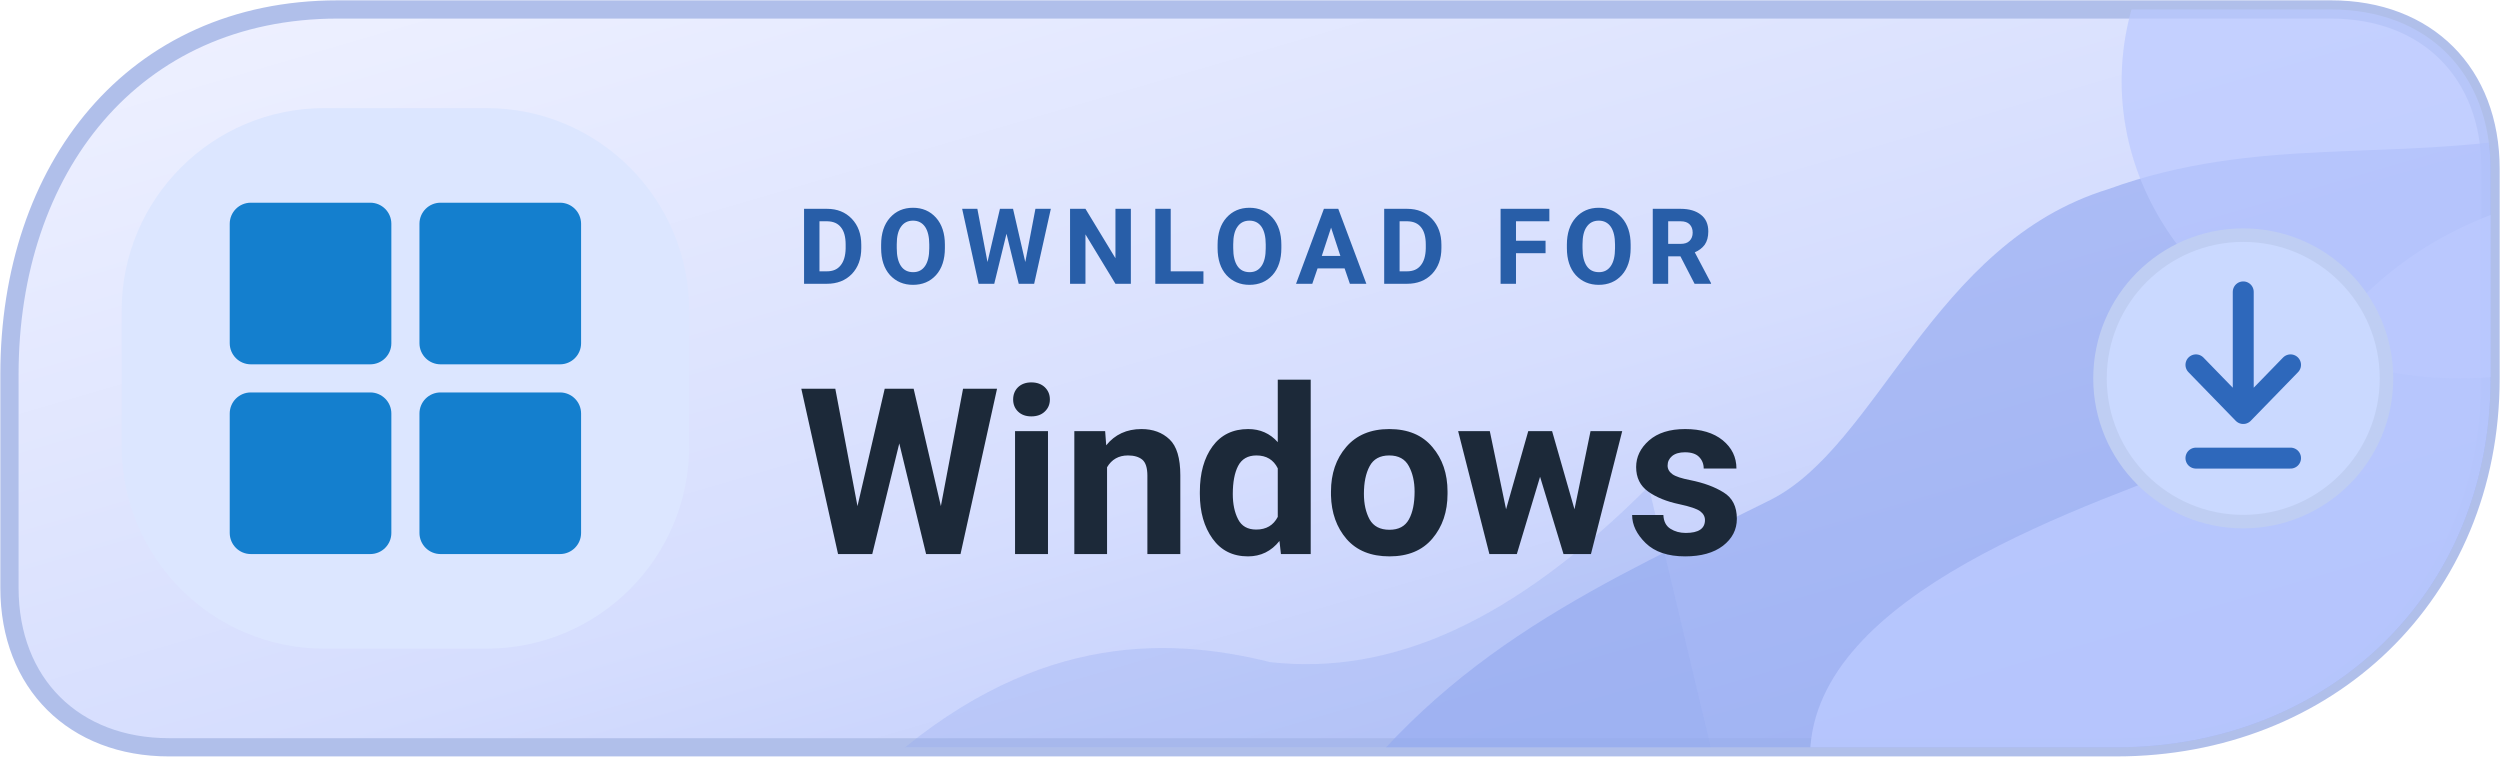
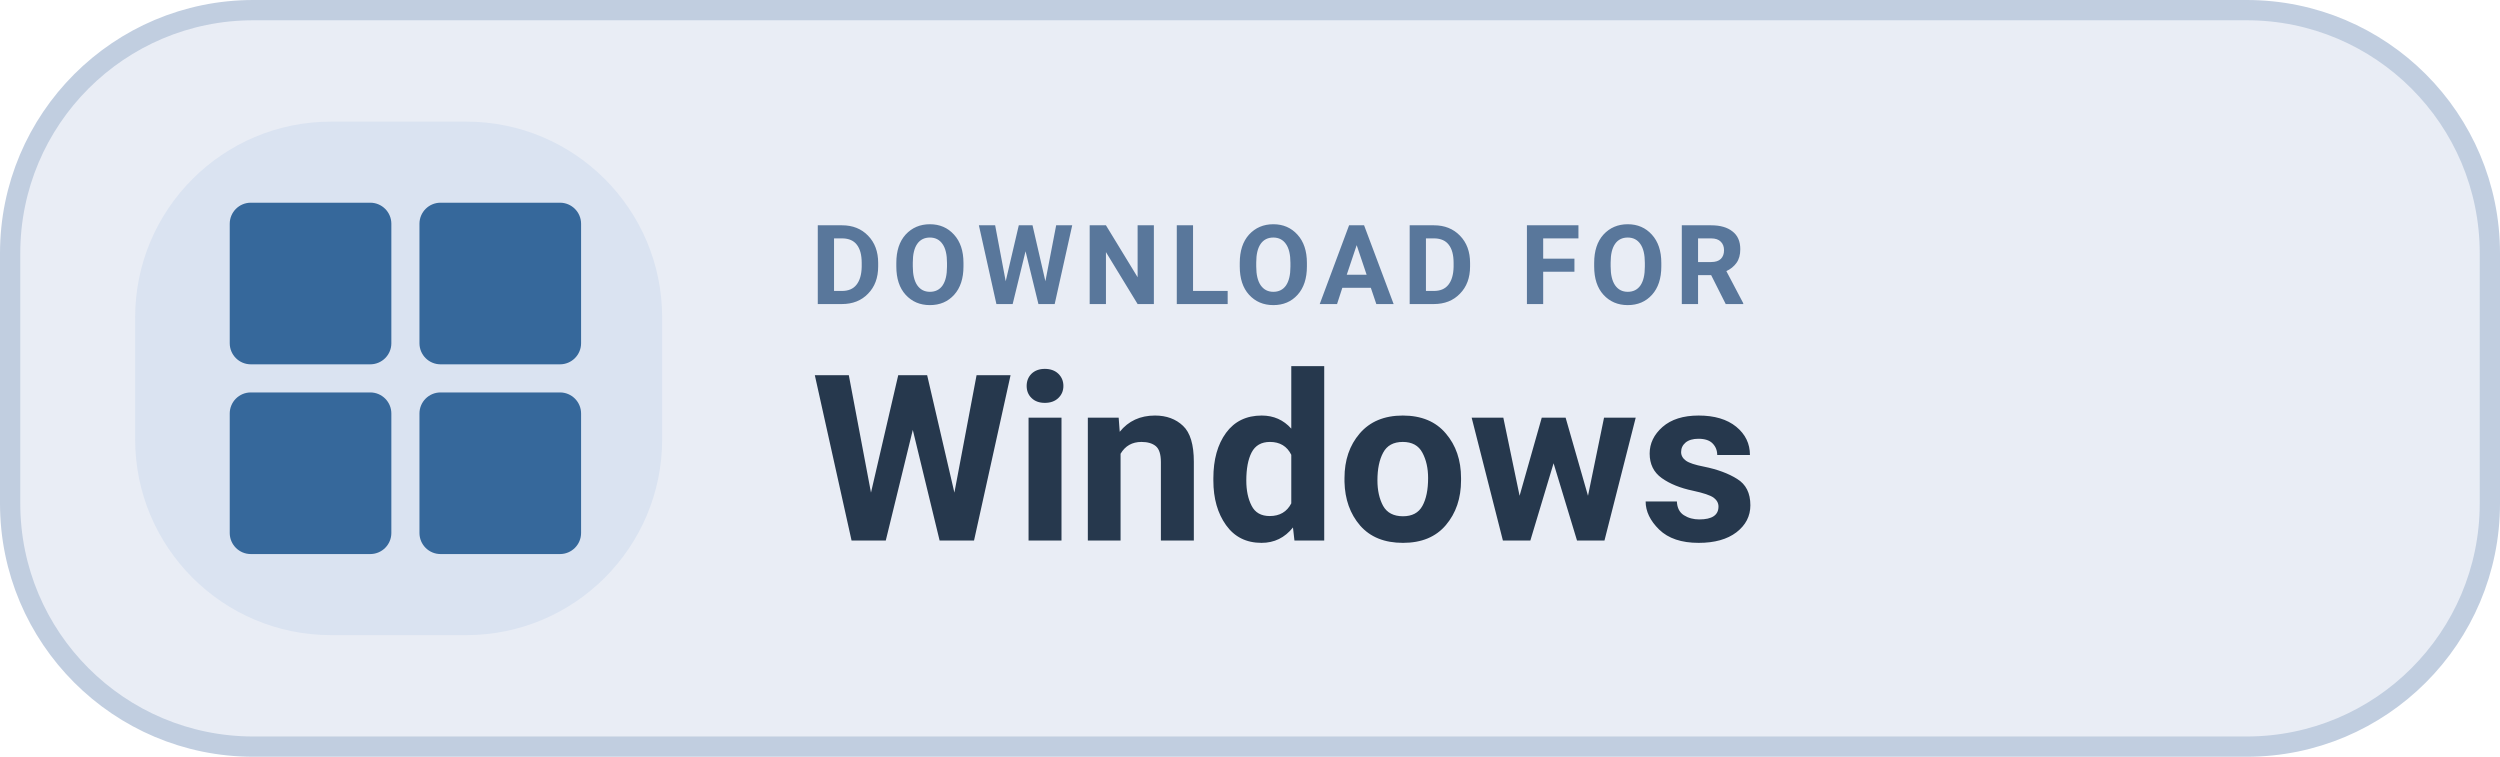
<svg xmlns="http://www.w3.org/2000/svg" width="185" height="56" viewBox="0 0 185 56" role="img" aria-label="DOWNLOAD FOR Windows">
-   <defs>
-     <linearGradient id="dwindowsdownloadl" x1="0%" y1="0%" x2="100%" y2="100%">
-       <stop offset="0%" stop-color="#F0F2FF" />
-       <stop offset="56%" stop-color="#D5DDFE" />
-       <stop offset="100%" stop-color="#AFBFF8" />
-     </linearGradient>
-     <clipPath id="tone-windowsdownloadl">
-       <path d="M25 .7H172.5C179.6.7 184.3 5.4 184.3 12.5V28c0 16-12.1 27.3-27.7 27.3H12.5C5.5 55.3.7 50.6.7 43.5V27.7C.7 12.5 9.8.7 25 .7Z" />
-     </clipPath>
-   </defs>
-   <path d="M25 .7H172.5C179.6.7 184.3 5.4 184.3 12.5V28c0 16-12.1 27.3-27.7 27.3H12.5C5.5 55.3.7 50.6.7 43.5V27.7C.7 12.5 9.8.7 25 .7Z" fill="url(#dwindowsdownloadl)" stroke="#B0BFEA" stroke-width="1.35" />
-   <g clip-path="url(#tone-windowsdownloadl)">
-     <path d="M98 61C107 48 119 43 131 37C139 33 143 18 156 14C167 10 177 12 188 10V61Z" fill="#93A9F0" opacity=".65" />
-     <path d="M136 63C128 49 145 41 158 36C173 30 171 18 191 14V62Z" fill="#BBC9FF" opacity=".83" />
-     <ellipse cx="182" cy="6" rx="25" ry="22" fill="#BBC9FF" opacity=".70" />
-     <path d="M65 57C76 47 86 47 94 49C103 50 112 46 122 36L127 57Z" fill="#93A9F0" opacity=".32" />
-   </g>
-   <rect x="9" y="8" width="42" height="40" rx="15" fill="#DCE6FF" />
-   <g transform="translate(17 15) scale(0.52)" fill="#147FCE">
+   <rect x=".75" y=".75" width="183.5" height="54.5" rx="18" fill="#E9EDF5" stroke="#C1CEE0" stroke-width="1.5" />
+   <rect x="10" y="9" width="39" height="38" rx="14.5" fill="#DAE3F1" />
+   <g transform="translate(17 15) scale(0.52)" fill="#36689B">
    <rect x="0" y="0" width="23" height="23" rx="3" />
    <rect x="27" y="0" width="23" height="23" rx="3" />
    <rect x="0" y="27" width="23" height="23" rx="3" />
    <rect x="27" y="27" width="23" height="23" rx="3" />
  </g>
-   <text x="59" y="21" fill="#285EA8" font-family="-apple-system,BlinkMacSystemFont,'Segoe UI',Roboto,Arial,sans-serif" font-size="7.8" font-weight="650" letter-spacing=".8">DOWNLOAD FOR</text>
-   <text x="59" y="41" fill="#1C2939" font-family="-apple-system,BlinkMacSystemFont,'Segoe UI',Roboto,Arial,sans-serif" font-size="17.2" font-weight="720">Windows</text>
-   <circle cx="166" cy="28" r="10.6" fill="#CAD9FF" stroke="#BFCEF3" stroke-width="1" />
-   <path d="M166 21.6v9m0 0-3.5-3.6m3.5 3.6 3.5-3.6m-7 6.9h7" fill="none" stroke="#2E68BB" stroke-width="1.55" stroke-linecap="round" stroke-linejoin="round" />
+   <text x="60" y="22.5" fill="#59779B" font-family="-apple-system,BlinkMacSystemFont,'Segoe UI',Roboto,Arial,sans-serif" font-size="8.2" font-weight="600" letter-spacing=".65">DOWNLOAD FOR</text>
+   <text x="60" y="40" fill="#26384D" font-family="-apple-system,BlinkMacSystemFont,'Segoe UI',Roboto,Arial,sans-serif" font-size="17.2" font-weight="700">Windows</text>
</svg>
